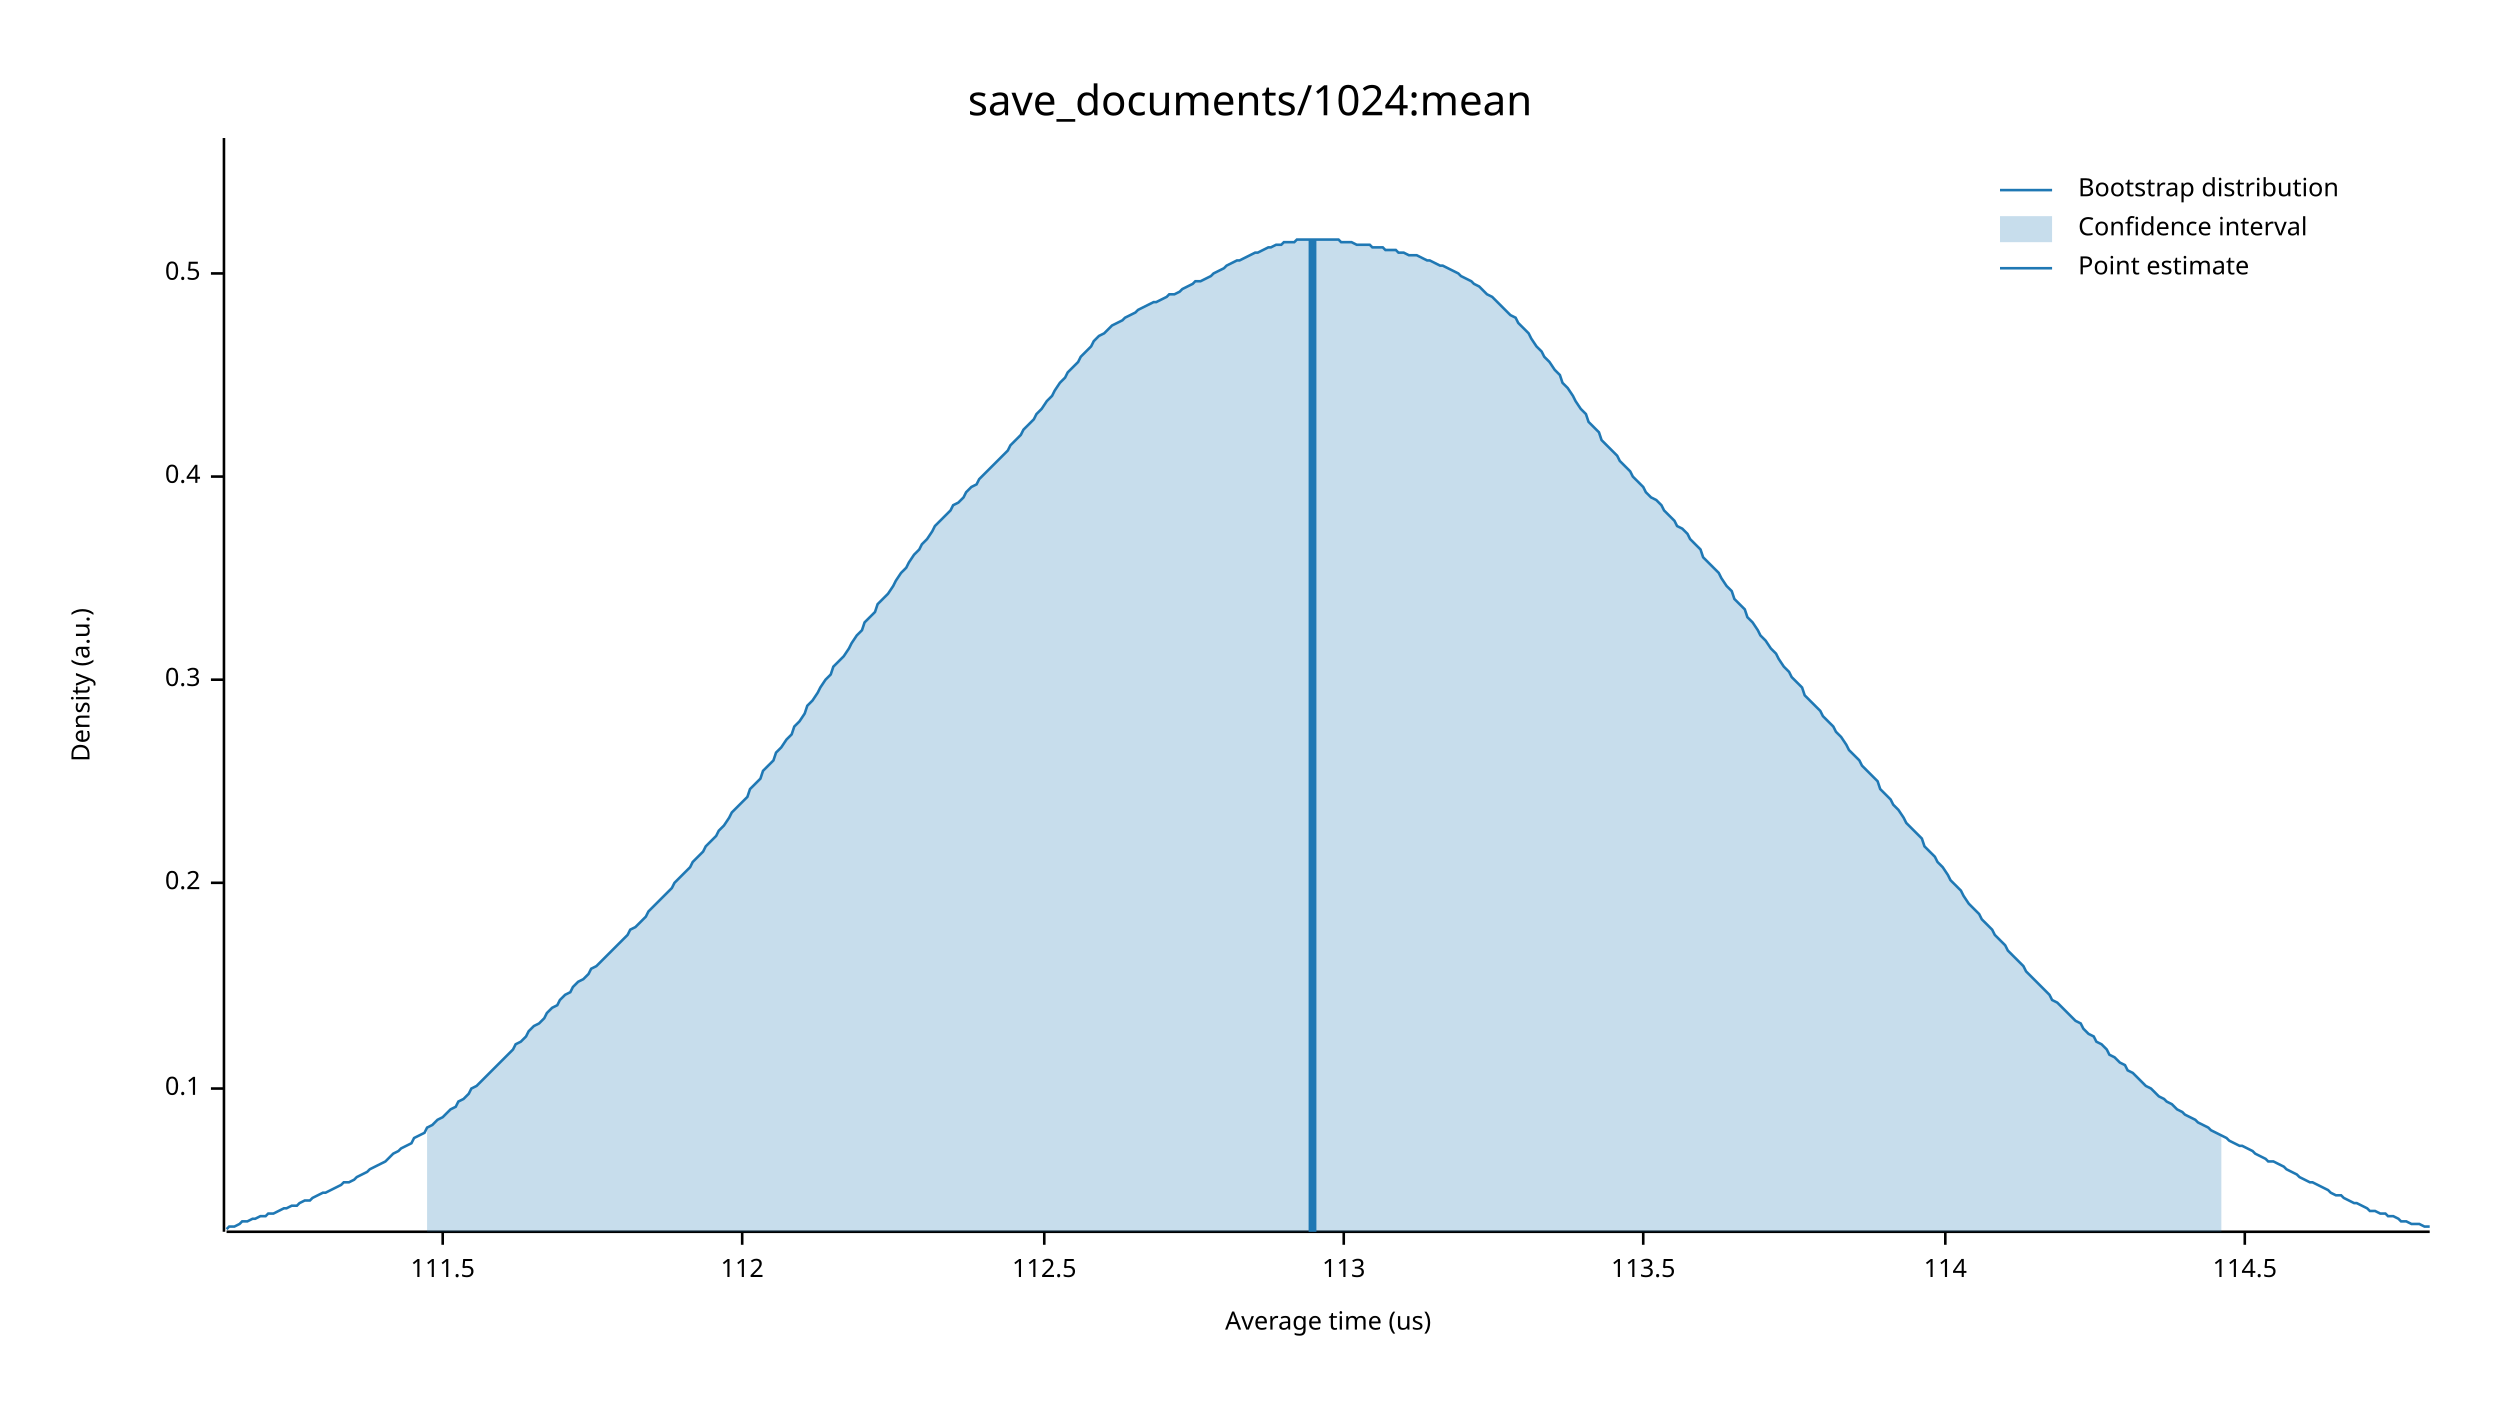
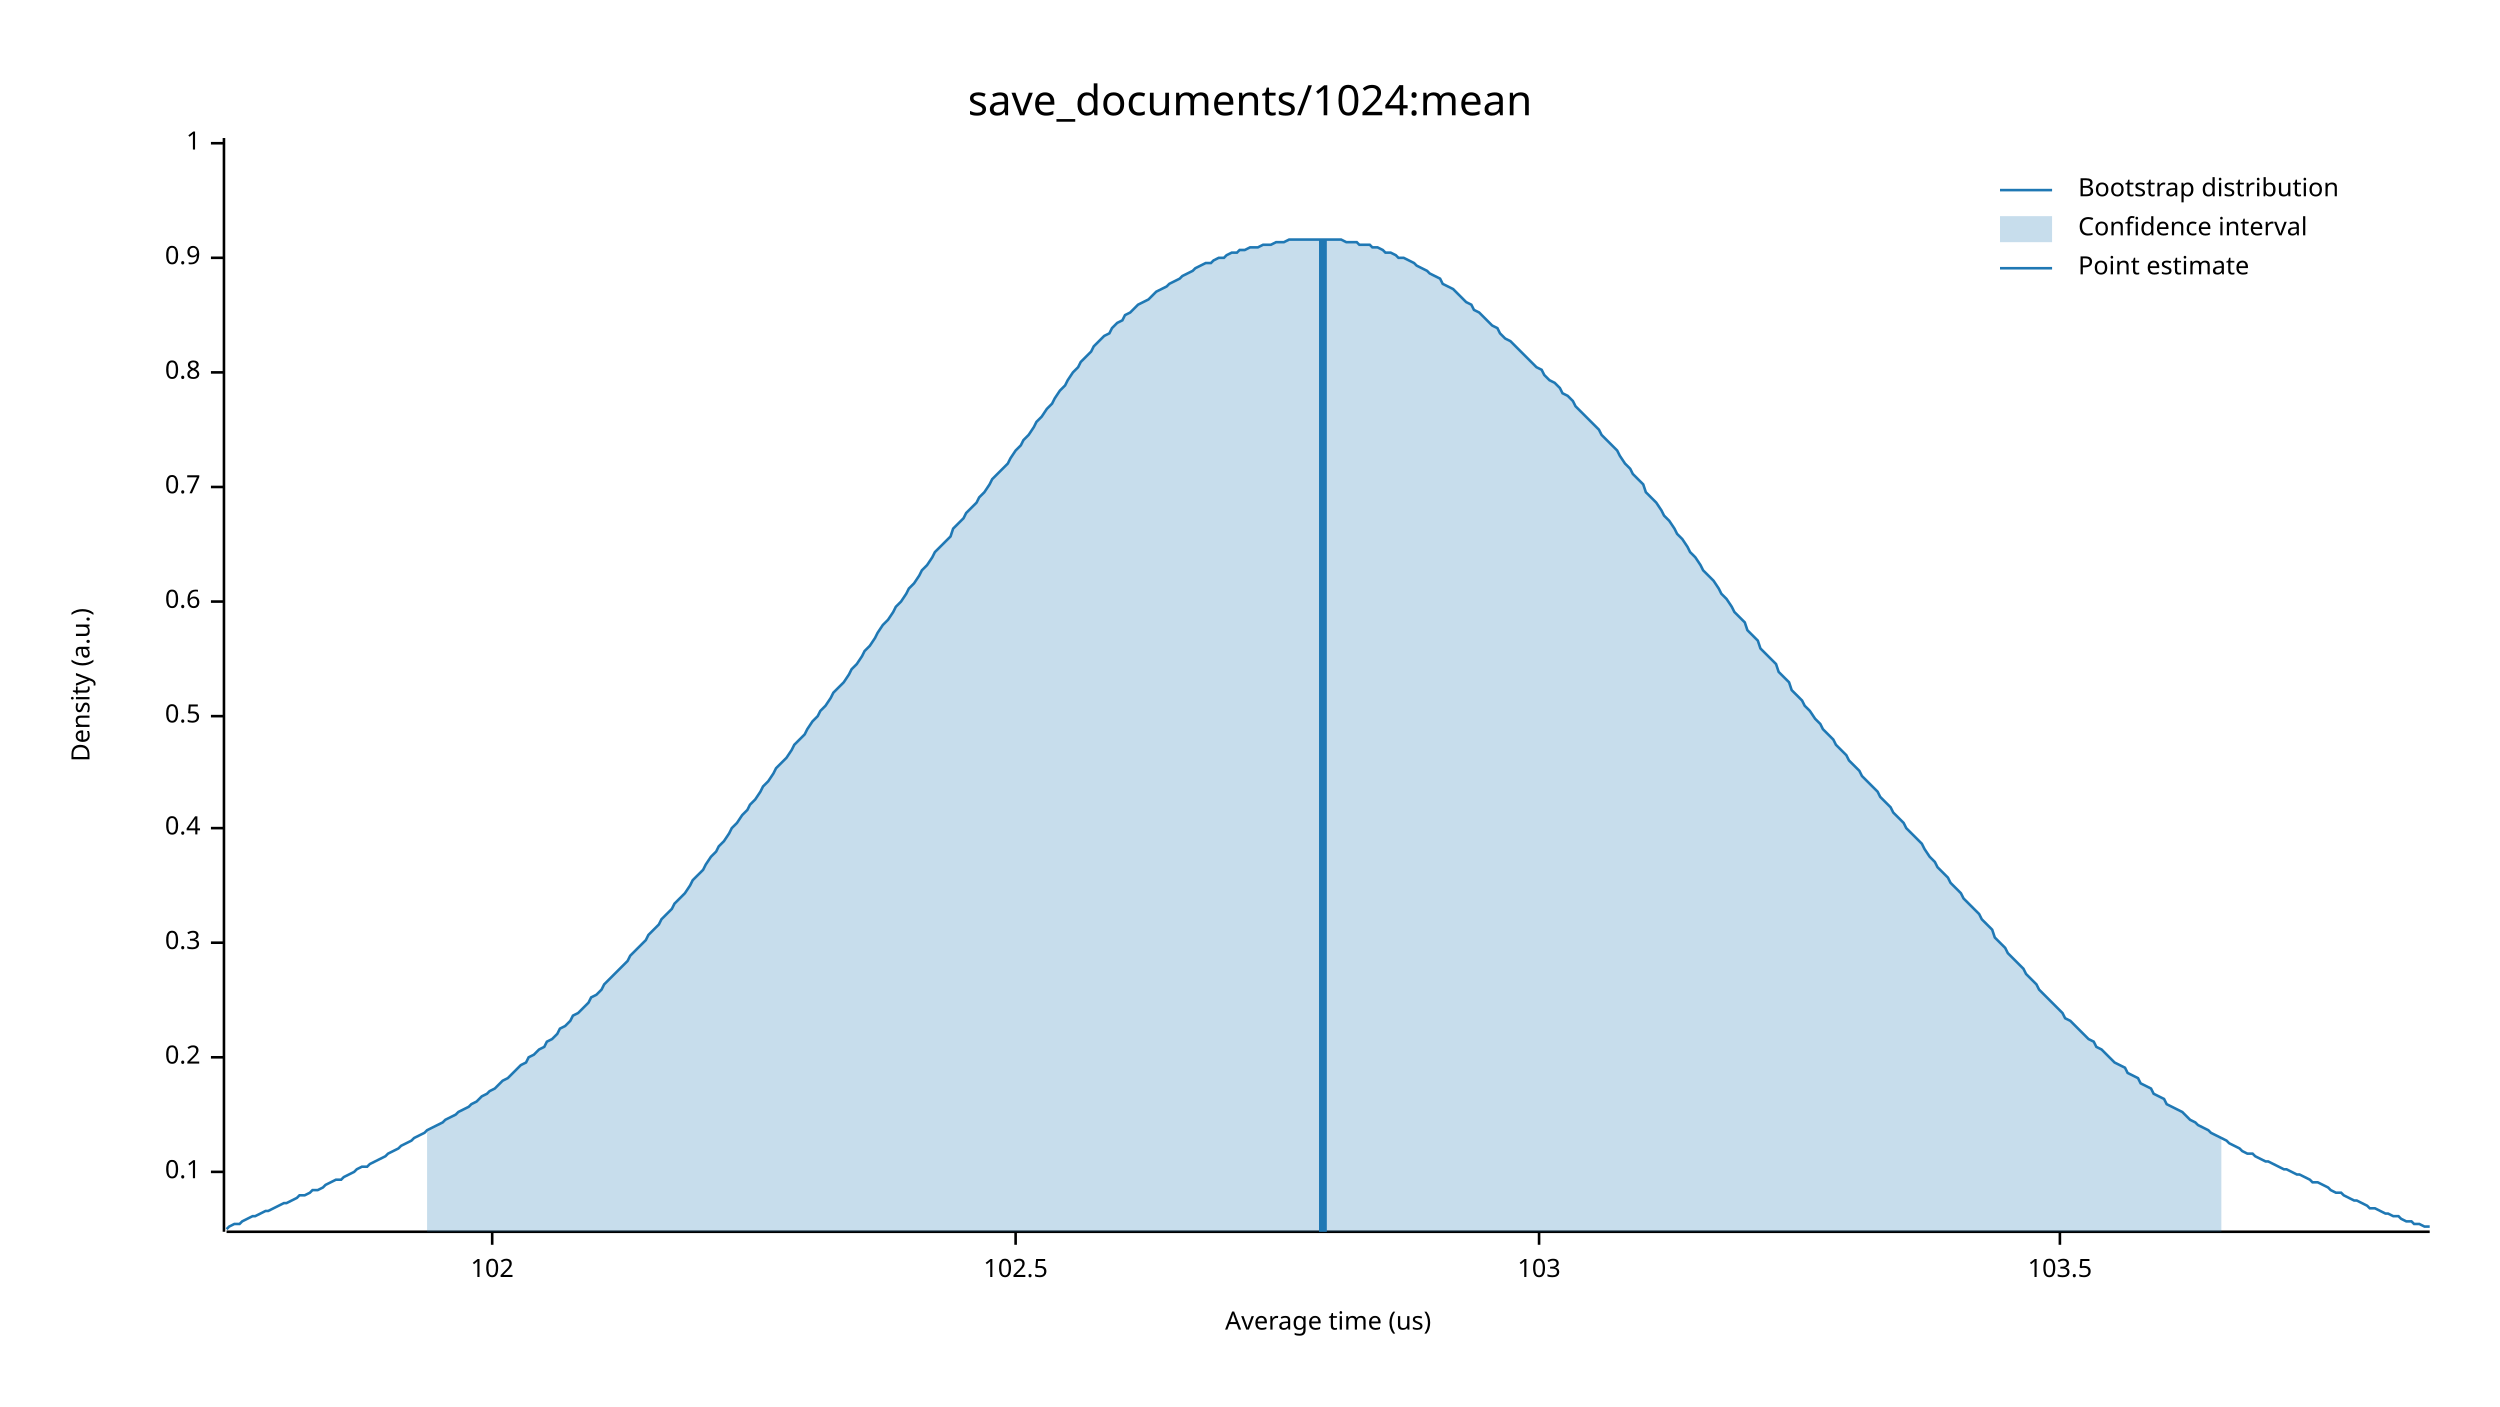
<svg xmlns="http://www.w3.org/2000/svg" width="960" height="540" viewBox="0 0 960 540">
  <text x="480" y="32" dy="0.76em" text-anchor="middle" font-family="sans-serif" font-size="16.129" opacity="1" fill="#000000">
save_documents/1024:mean
</text>
  <text x="27" y="263" dy="0.76em" text-anchor="middle" font-family="sans-serif" font-size="9.677" opacity="1" fill="#000000" transform="rotate(270, 27, 263)">
Density (a.u.)
</text>
  <text x="510" y="513" dy="-0.5ex" text-anchor="middle" font-family="sans-serif" font-size="9.677" opacity="1" fill="#000000">
Average time (us)
</text>
  <polyline fill="none" opacity="1" stroke="#000000" stroke-width="1" points="86,53 86,473 " />
-   <text x="77" y="418" dy="0.5ex" text-anchor="end" font-family="sans-serif" font-size="9.677" opacity="1" fill="#000000">
+   <text x="77" y="450" dy="0.5ex" text-anchor="end" font-family="sans-serif" font-size="9.677" opacity="1" fill="#000000">
0.1
</text>
-   <polyline fill="none" opacity="1" stroke="#000000" stroke-width="1" points="81,418 86,418 " />
-   <text x="77" y="339" dy="0.5ex" text-anchor="end" font-family="sans-serif" font-size="9.677" opacity="1" fill="#000000">
+   <polyline fill="none" opacity="1" stroke="#000000" stroke-width="1" points="81,450 86,450 " />
+   <text x="77" y="406" dy="0.5ex" text-anchor="end" font-family="sans-serif" font-size="9.677" opacity="1" fill="#000000">
0.2
</text>
-   <polyline fill="none" opacity="1" stroke="#000000" stroke-width="1" points="81,339 86,339 " />
-   <text x="77" y="261" dy="0.5ex" text-anchor="end" font-family="sans-serif" font-size="9.677" opacity="1" fill="#000000">
+   <polyline fill="none" opacity="1" stroke="#000000" stroke-width="1" points="81,406 86,406 " />
+   <text x="77" y="362" dy="0.5ex" text-anchor="end" font-family="sans-serif" font-size="9.677" opacity="1" fill="#000000">
0.3
</text>
-   <polyline fill="none" opacity="1" stroke="#000000" stroke-width="1" points="81,261 86,261 " />
-   <text x="77" y="183" dy="0.5ex" text-anchor="end" font-family="sans-serif" font-size="9.677" opacity="1" fill="#000000">
+   <polyline fill="none" opacity="1" stroke="#000000" stroke-width="1" points="81,362 86,362 " />
+   <text x="77" y="318" dy="0.5ex" text-anchor="end" font-family="sans-serif" font-size="9.677" opacity="1" fill="#000000">
0.4
</text>
-   <polyline fill="none" opacity="1" stroke="#000000" stroke-width="1" points="81,183 86,183 " />
-   <text x="77" y="105" dy="0.5ex" text-anchor="end" font-family="sans-serif" font-size="9.677" opacity="1" fill="#000000">
+   <polyline fill="none" opacity="1" stroke="#000000" stroke-width="1" points="81,318 86,318 " />
+   <text x="77" y="275" dy="0.5ex" text-anchor="end" font-family="sans-serif" font-size="9.677" opacity="1" fill="#000000">
0.5
</text>
-   <polyline fill="none" opacity="1" stroke="#000000" stroke-width="1" points="81,105 86,105 " />
+   <polyline fill="none" opacity="1" stroke="#000000" stroke-width="1" points="81,275 86,275 " />
+   <text x="77" y="231" dy="0.5ex" text-anchor="end" font-family="sans-serif" font-size="9.677" opacity="1" fill="#000000">
+ 0.6
+ </text>
+   <polyline fill="none" opacity="1" stroke="#000000" stroke-width="1" points="81,231 86,231 " />
+   <text x="77" y="187" dy="0.5ex" text-anchor="end" font-family="sans-serif" font-size="9.677" opacity="1" fill="#000000">
+ 0.7
+ </text>
+   <polyline fill="none" opacity="1" stroke="#000000" stroke-width="1" points="81,187 86,187 " />
+   <text x="77" y="143" dy="0.5ex" text-anchor="end" font-family="sans-serif" font-size="9.677" opacity="1" fill="#000000">
+ 0.8
+ </text>
+   <polyline fill="none" opacity="1" stroke="#000000" stroke-width="1" points="81,143 86,143 " />
+   <text x="77" y="99" dy="0.5ex" text-anchor="end" font-family="sans-serif" font-size="9.677" opacity="1" fill="#000000">
+ 0.9
+ </text>
+   <polyline fill="none" opacity="1" stroke="#000000" stroke-width="1" points="81,99 86,99 " />
+   <text x="77" y="55" dy="0.5ex" text-anchor="end" font-family="sans-serif" font-size="9.677" opacity="1" fill="#000000">
+ 1
+ </text>
+   <polyline fill="none" opacity="1" stroke="#000000" stroke-width="1" points="81,55 86,55 " />
  <polyline fill="none" opacity="1" stroke="#000000" stroke-width="1" points="87,473 933,473 " />
-   <text x="170" y="483" dy="0.76em" text-anchor="middle" font-family="sans-serif" font-size="9.677" opacity="1" fill="#000000">
- 111.5
+   <text x="189" y="483" dy="0.76em" text-anchor="middle" font-family="sans-serif" font-size="9.677" opacity="1" fill="#000000">
+ 102
</text>
-   <polyline fill="none" opacity="1" stroke="#000000" stroke-width="1" points="170,473 170,478 " />
-   <text x="285" y="483" dy="0.76em" text-anchor="middle" font-family="sans-serif" font-size="9.677" opacity="1" fill="#000000">
- 112
+   <polyline fill="none" opacity="1" stroke="#000000" stroke-width="1" points="189,473 189,478 " />
+   <text x="390" y="483" dy="0.76em" text-anchor="middle" font-family="sans-serif" font-size="9.677" opacity="1" fill="#000000">
+ 102.5
</text>
-   <polyline fill="none" opacity="1" stroke="#000000" stroke-width="1" points="285,473 285,478 " />
-   <text x="401" y="483" dy="0.76em" text-anchor="middle" font-family="sans-serif" font-size="9.677" opacity="1" fill="#000000">
- 112.5
+   <polyline fill="none" opacity="1" stroke="#000000" stroke-width="1" points="390,473 390,478 " />
+   <text x="591" y="483" dy="0.76em" text-anchor="middle" font-family="sans-serif" font-size="9.677" opacity="1" fill="#000000">
+ 103
</text>
-   <polyline fill="none" opacity="1" stroke="#000000" stroke-width="1" points="401,473 401,478 " />
-   <text x="516" y="483" dy="0.76em" text-anchor="middle" font-family="sans-serif" font-size="9.677" opacity="1" fill="#000000">
- 113
+   <polyline fill="none" opacity="1" stroke="#000000" stroke-width="1" points="591,473 591,478 " />
+   <text x="791" y="483" dy="0.76em" text-anchor="middle" font-family="sans-serif" font-size="9.677" opacity="1" fill="#000000">
+ 103.5
</text>
-   <polyline fill="none" opacity="1" stroke="#000000" stroke-width="1" points="516,473 516,478 " />
-   <text x="631" y="483" dy="0.76em" text-anchor="middle" font-family="sans-serif" font-size="9.677" opacity="1" fill="#000000">
- 113.5
- </text>
-   <polyline fill="none" opacity="1" stroke="#000000" stroke-width="1" points="631,473 631,478 " />
-   <text x="747" y="483" dy="0.76em" text-anchor="middle" font-family="sans-serif" font-size="9.677" opacity="1" fill="#000000">
- 114
- </text>
-   <polyline fill="none" opacity="1" stroke="#000000" stroke-width="1" points="747,473 747,478 " />
-   <text x="862" y="483" dy="0.76em" text-anchor="middle" font-family="sans-serif" font-size="9.677" opacity="1" fill="#000000">
- 114.5
- </text>
-   <polyline fill="none" opacity="1" stroke="#000000" stroke-width="1" points="862,473 862,478 " />
-   <polyline fill="none" opacity="1" stroke="#1F78B4" stroke-width="1" points="87,472 88,471 90,471 92,470 93,469 95,469 97,468 98,468 100,467 102,467 103,466 105,466 107,465 109,464 110,464 112,463 114,463 115,462 117,461 119,461 120,460 122,459 124,458 125,458 127,457 129,456 131,455 132,454 134,454 136,453 137,452 139,451 141,450 142,449 144,448 146,447 148,446 149,445 151,443 153,442 154,441 156,440 158,439 159,437 161,436 163,435 164,433 166,432 168,430 170,429 171,428 173,426 175,425 176,423 178,422 180,420 181,418 183,417 185,415 187,413 188,412 190,410 192,408 193,407 195,405 197,403 198,401 200,400 202,398 203,396 205,394 207,393 209,391 210,389 212,387 214,386 215,384 217,382 219,381 220,379 222,377 224,376 226,374 227,372 229,371 231,369 232,368 234,366 236,364 237,363 239,361 241,359 242,357 244,356 246,354 248,352 249,350 251,348 253,346 254,345 256,343 258,341 259,339 261,337 263,335 265,333 266,331 268,329 270,327 271,325 273,323 275,321 276,319 278,317 280,314 281,312 283,310 285,308 287,306 288,303 290,301 292,299 293,296 295,294 297,292 298,289 300,287 302,284 304,282 305,279 307,277 309,274 310,271 312,269 314,266 315,264 317,261 319,259 320,256 322,254 324,252 326,249 327,247 329,244 331,242 332,239 334,237 336,235 337,232 339,230 341,228 343,225 344,223 346,220 348,218 349,216 351,213 353,211 354,209 356,207 358,204 359,202 361,200 363,198 365,196 366,194 368,193 370,191 371,189 373,187 375,186 376,184 378,182 380,180 381,179 383,177 385,175 387,173 388,171 390,169 392,167 393,165 395,163 397,161 398,159 400,157 402,154 404,152 405,150 407,147 409,145 410,143 412,141 414,139 415,137 417,135 419,133 420,131 422,129 424,128 426,126 427,125 429,124 431,123 432,122 434,121 436,120 437,119 439,118 441,117 443,116 444,116 446,115 448,114 449,113 451,113 453,112 454,111 456,110 458,109 459,108 461,108 463,107 465,106 466,105 468,104 470,103 471,102 473,101 475,100 476,100 478,99 480,98 482,97 483,97 485,96 487,95 488,95 490,94 492,94 493,93 495,93 497,93 498,92 500,92 502,92 504,92 505,92 507,92 509,92 510,92 512,92 514,92 515,93 517,93 519,93 521,94 522,94 524,94 526,94 527,95 529,95 531,95 532,96 534,96 536,96 537,97 539,97 541,98 543,98 544,98 546,99 548,100 549,100 551,101 553,102 554,102 556,103 558,104 560,105 561,106 563,107 565,108 566,109 568,110 570,112 571,113 573,114 575,116 576,117 578,119 580,121 582,122 583,124 585,126 587,128 588,130 590,133 592,135 593,137 595,139 597,142 599,144 600,147 602,149 604,152 605,154 607,157 609,159 610,162 612,164 614,166 615,169 617,171 619,173 621,175 622,177 624,179 626,181 627,183 629,185 631,187 632,189 634,191 636,192 638,194 639,196 641,198 643,200 644,202 646,203 648,205 649,207 651,209 653,211 654,214 656,216 658,218 660,220 661,222 663,225 665,227 666,230 668,232 670,234 671,237 673,239 675,242 676,244 678,246 680,249 682,251 683,253 685,256 687,258 688,260 690,262 692,264 693,267 695,269 697,271 699,273 700,275 702,277 704,279 705,281 707,283 709,286 710,288 712,290 714,292 715,294 717,296 719,298 721,300 722,303 724,305 726,307 727,309 729,311 731,314 732,316 734,318 736,320 738,322 739,325 741,327 743,329 744,331 746,333 748,336 749,338 751,340 753,342 754,344 756,347 758,349 760,351 761,353 763,355 765,357 766,359 768,361 770,363 771,365 773,367 775,369 777,371 778,373 780,375 782,377 783,378 785,380 787,382 788,384 790,385 792,387 793,388 795,390 797,392 799,393 800,395 802,397 804,398 805,400 807,401 809,403 810,405 812,406 814,408 816,409 817,411 819,412 821,414 822,415 824,417 826,418 827,419 829,421 831,422 832,423 834,424 836,426 838,427 839,428 841,429 843,430 844,431 846,432 848,433 849,434 851,435 853,436 855,437 856,438 858,439 860,440 861,440 863,441 865,442 866,443 868,444 870,445 871,446 873,446 875,447 877,448 878,449 880,450 882,451 883,452 885,453 887,454 888,454 890,455 892,456 894,457 895,458 897,459 899,459 900,460 902,461 904,462 905,462 907,463 909,464 910,465 912,465 914,466 916,466 917,467 919,467 921,468 922,469 924,469 926,470 927,470 929,470 931,471 933,471 " />
-   <polygon opacity="0.25" fill="#1F78B4" points="164,433 166,432 168,430 170,429 171,428 173,426 175,425 176,423 178,422 180,420 181,418 183,417 185,415 187,413 188,412 190,410 192,408 193,407 195,405 197,403 198,401 200,400 202,398 203,396 205,394 207,393 209,391 210,389 212,387 214,386 215,384 217,382 219,381 220,379 222,377 224,376 226,374 227,372 229,371 231,369 232,368 234,366 236,364 237,363 239,361 241,359 242,357 244,356 246,354 248,352 249,350 251,348 253,346 254,345 256,343 258,341 259,339 261,337 263,335 265,333 266,331 268,329 270,327 271,325 273,323 275,321 276,319 278,317 280,314 281,312 283,310 285,308 287,306 288,303 290,301 292,299 293,296 295,294 297,292 298,289 300,287 302,284 304,282 305,279 307,277 309,274 310,271 312,269 314,266 315,264 317,261 319,259 320,256 322,254 324,252 326,249 327,247 329,244 331,242 332,239 334,237 336,235 337,232 339,230 341,228 343,225 344,223 346,220 348,218 349,216 351,213 353,211 354,209 356,207 358,204 359,202 361,200 363,198 365,196 366,194 368,193 370,191 371,189 373,187 375,186 376,184 378,182 380,180 381,179 383,177 385,175 387,173 388,171 390,169 392,167 393,165 395,163 397,161 398,159 400,157 402,154 404,152 405,150 407,147 409,145 410,143 412,141 414,139 415,137 417,135 419,133 420,131 422,129 424,128 426,126 427,125 429,124 431,123 432,122 434,121 436,120 437,119 439,118 441,117 443,116 444,116 446,115 448,114 449,113 451,113 453,112 454,111 456,110 458,109 459,108 461,108 463,107 465,106 466,105 468,104 470,103 471,102 473,101 475,100 476,100 478,99 480,98 482,97 483,97 485,96 487,95 488,95 490,94 492,94 493,93 495,93 497,93 498,92 500,92 502,92 504,92 505,92 507,92 509,92 510,92 512,92 514,92 515,93 517,93 519,93 521,94 522,94 524,94 526,94 527,95 529,95 531,95 532,96 534,96 536,96 537,97 539,97 541,98 543,98 544,98 546,99 548,100 549,100 551,101 553,102 554,102 556,103 558,104 560,105 561,106 563,107 565,108 566,109 568,110 570,112 571,113 573,114 575,116 576,117 578,119 580,121 582,122 583,124 585,126 587,128 588,130 590,133 592,135 593,137 595,139 597,142 599,144 600,147 602,149 604,152 605,154 607,157 609,159 610,162 612,164 614,166 615,169 617,171 619,173 621,175 622,177 624,179 626,181 627,183 629,185 631,187 632,189 634,191 636,192 638,194 639,196 641,198 643,200 644,202 646,203 648,205 649,207 651,209 653,211 654,214 656,216 658,218 660,220 661,222 663,225 665,227 666,230 668,232 670,234 671,237 673,239 675,242 676,244 678,246 680,249 682,251 683,253 685,256 687,258 688,260 690,262 692,264 693,267 695,269 697,271 699,273 700,275 702,277 704,279 705,281 707,283 709,286 710,288 712,290 714,292 715,294 717,296 719,298 721,300 722,303 724,305 726,307 727,309 729,311 731,314 732,316 734,318 736,320 738,322 739,325 741,327 743,329 744,331 746,333 748,336 749,338 751,340 753,342 754,344 756,347 758,349 760,351 761,353 763,355 765,357 766,359 768,361 770,363 771,365 773,367 775,369 777,371 778,373 780,375 782,377 783,378 785,380 787,382 788,384 790,385 792,387 793,388 795,390 797,392 799,393 800,395 802,397 804,398 805,400 807,401 809,403 810,405 812,406 814,408 816,409 817,411 819,412 821,414 822,415 824,417 826,418 827,419 829,421 831,422 832,423 834,424 836,426 838,427 839,428 841,429 843,430 844,431 846,432 848,433 849,434 851,435 853,436 853,473 164,473 " />
-   <polyline fill="none" opacity="1" stroke="#1F78B4" stroke-width="3" points="504,473 504,92 " />
+   <polyline fill="none" opacity="1" stroke="#000000" stroke-width="1" points="791,473 791,478 " />
+   <polyline fill="none" opacity="1" stroke="#1F78B4" stroke-width="1" points="87,472 88,471 90,470 92,470 93,469 95,468 97,467 98,467 100,466 102,465 103,465 105,464 107,463 109,462 110,462 112,461 114,460 115,459 117,459 119,458 120,457 122,457 124,456 125,455 127,454 129,453 131,453 132,452 134,451 136,450 137,449 139,448 141,448 142,447 144,446 146,445 148,444 149,443 151,442 153,441 154,440 156,439 158,438 159,437 161,436 163,435 164,434 166,433 168,432 170,431 171,430 173,429 175,428 176,427 178,426 180,425 181,424 183,423 185,421 187,420 188,419 190,418 192,416 193,415 195,414 197,412 198,411 200,409 202,408 203,406 205,405 207,403 209,402 210,400 212,399 214,397 215,395 217,394 219,392 220,390 222,389 224,387 226,385 227,383 229,382 231,380 232,378 234,376 236,374 237,373 239,371 241,369 242,367 244,365 246,363 248,361 249,359 251,357 253,355 254,353 256,351 258,349 259,347 261,345 263,343 265,340 266,338 268,336 270,334 271,332 273,329 275,327 276,325 278,323 280,320 281,318 283,316 285,313 287,311 288,309 290,307 292,304 293,302 295,300 297,297 298,295 300,293 302,291 304,288 305,286 307,284 309,282 310,280 312,277 314,275 315,273 317,271 319,268 320,266 322,264 324,262 326,259 327,257 329,255 331,252 332,250 334,248 336,245 337,243 339,240 341,238 343,235 344,233 346,231 348,228 349,226 351,224 353,221 354,219 356,217 358,214 359,212 361,210 363,208 365,206 366,203 368,201 370,199 371,197 373,195 375,193 376,191 378,189 380,186 381,184 383,182 385,180 387,178 388,176 390,173 392,171 393,169 395,167 397,164 398,162 400,160 402,157 404,155 405,153 407,150 409,148 410,146 412,143 414,141 415,139 417,137 419,135 420,133 422,131 424,129 426,128 427,126 429,124 431,123 432,121 434,120 436,118 437,117 439,116 441,115 443,113 444,112 446,111 448,110 449,109 451,108 453,107 454,106 456,105 458,104 459,103 461,102 463,101 465,101 466,100 468,99 470,99 471,98 473,97 475,97 476,96 478,96 480,95 482,95 483,95 485,94 487,94 488,94 490,93 492,93 493,93 495,92 497,92 498,92 500,92 502,92 504,92 505,92 507,92 509,92 510,92 512,92 514,92 515,92 517,93 519,93 521,93 522,94 524,94 526,94 527,95 529,95 531,96 532,97 534,97 536,98 537,99 539,99 541,100 543,101 544,102 546,103 548,104 549,105 551,106 553,107 554,109 556,110 558,111 560,113 561,114 563,116 565,117 566,119 568,120 570,122 571,123 573,125 575,126 576,128 578,130 580,131 582,133 583,134 585,136 587,138 588,139 590,141 592,142 593,144 595,146 597,147 599,149 600,151 602,152 604,154 605,156 607,158 609,160 610,161 612,163 614,165 615,167 617,169 619,171 621,173 622,175 624,178 626,180 627,182 629,184 631,186 632,189 634,191 636,193 638,196 639,198 641,200 643,203 644,205 646,207 648,210 649,212 651,214 653,217 654,219 656,221 658,223 660,226 661,228 663,230 665,233 666,235 668,237 670,239 671,242 673,244 675,246 676,249 678,251 680,253 682,255 683,258 685,260 687,262 688,265 690,267 692,269 693,271 695,273 697,276 699,278 700,280 702,282 704,284 705,286 707,288 709,290 710,292 712,294 714,296 715,298 717,300 719,302 721,304 722,306 724,308 726,310 727,312 729,314 731,316 732,318 734,320 736,322 738,324 739,326 741,329 743,331 744,333 746,335 748,337 749,339 751,341 753,343 754,345 756,347 758,349 760,351 761,353 763,355 765,357 766,360 768,362 770,364 771,366 773,368 775,370 777,372 778,374 780,376 782,378 783,380 785,382 787,384 788,385 790,387 792,389 793,391 795,392 797,394 799,396 800,397 802,399 804,400 805,402 807,403 809,405 810,406 812,408 814,409 816,410 817,412 819,413 821,414 822,416 824,417 826,418 827,420 829,421 831,422 832,424 834,425 836,426 838,427 839,428 841,430 843,431 844,432 846,433 848,434 849,435 851,436 853,437 855,438 856,439 858,440 860,441 861,442 863,443 865,443 866,444 868,445 870,446 871,446 873,447 875,448 877,449 878,449 880,450 882,451 883,451 885,452 887,453 888,454 890,454 892,455 894,456 895,457 897,458 899,458 900,459 902,460 904,461 905,461 907,462 909,463 910,464 912,464 914,465 916,466 917,466 919,467 921,467 922,468 924,469 926,469 927,470 929,470 931,471 933,471 " />
+   <polygon opacity="0.25" fill="#1F78B4" points="164,434 166,433 168,432 170,431 171,430 173,429 175,428 176,427 178,426 180,425 181,424 183,423 185,421 187,420 188,419 190,418 192,416 193,415 195,414 197,412 198,411 200,409 202,408 203,406 205,405 207,403 209,402 210,400 212,399 214,397 215,395 217,394 219,392 220,390 222,389 224,387 226,385 227,383 229,382 231,380 232,378 234,376 236,374 237,373 239,371 241,369 242,367 244,365 246,363 248,361 249,359 251,357 253,355 254,353 256,351 258,349 259,347 261,345 263,343 265,340 266,338 268,336 270,334 271,332 273,329 275,327 276,325 278,323 280,320 281,318 283,316 285,313 287,311 288,309 290,307 292,304 293,302 295,300 297,297 298,295 300,293 302,291 304,288 305,286 307,284 309,282 310,280 312,277 314,275 315,273 317,271 319,268 320,266 322,264 324,262 326,259 327,257 329,255 331,252 332,250 334,248 336,245 337,243 339,240 341,238 343,235 344,233 346,231 348,228 349,226 351,224 353,221 354,219 356,217 358,214 359,212 361,210 363,208 365,206 366,203 368,201 370,199 371,197 373,195 375,193 376,191 378,189 380,186 381,184 383,182 385,180 387,178 388,176 390,173 392,171 393,169 395,167 397,164 398,162 400,160 402,157 404,155 405,153 407,150 409,148 410,146 412,143 414,141 415,139 417,137 419,135 420,133 422,131 424,129 426,128 427,126 429,124 431,123 432,121 434,120 436,118 437,117 439,116 441,115 443,113 444,112 446,111 448,110 449,109 451,108 453,107 454,106 456,105 458,104 459,103 461,102 463,101 465,101 466,100 468,99 470,99 471,98 473,97 475,97 476,96 478,96 480,95 482,95 483,95 485,94 487,94 488,94 490,93 492,93 493,93 495,92 497,92 498,92 500,92 502,92 504,92 505,92 507,92 509,92 510,92 512,92 514,92 515,92 517,93 519,93 521,93 522,94 524,94 526,94 527,95 529,95 531,96 532,97 534,97 536,98 537,99 539,99 541,100 543,101 544,102 546,103 548,104 549,105 551,106 553,107 554,109 556,110 558,111 560,113 561,114 563,116 565,117 566,119 568,120 570,122 571,123 573,125 575,126 576,128 578,130 580,131 582,133 583,134 585,136 587,138 588,139 590,141 592,142 593,144 595,146 597,147 599,149 600,151 602,152 604,154 605,156 607,158 609,160 610,161 612,163 614,165 615,167 617,169 619,171 621,173 622,175 624,178 626,180 627,182 629,184 631,186 632,189 634,191 636,193 638,196 639,198 641,200 643,203 644,205 646,207 648,210 649,212 651,214 653,217 654,219 656,221 658,223 660,226 661,228 663,230 665,233 666,235 668,237 670,239 671,242 673,244 675,246 676,249 678,251 680,253 682,255 683,258 685,260 687,262 688,265 690,267 692,269 693,271 695,273 697,276 699,278 700,280 702,282 704,284 705,286 707,288 709,290 710,292 712,294 714,296 715,298 717,300 719,302 721,304 722,306 724,308 726,310 727,312 729,314 731,316 732,318 734,320 736,322 738,324 739,326 741,329 743,331 744,333 746,335 748,337 749,339 751,341 753,343 754,345 756,347 758,349 760,351 761,353 763,355 765,357 766,360 768,362 770,364 771,366 773,368 775,370 777,372 778,374 780,376 782,378 783,380 785,382 787,384 788,385 790,387 792,389 793,391 795,392 797,394 799,396 800,397 802,399 804,400 805,402 807,403 809,405 810,406 812,408 814,409 816,410 817,412 819,413 821,414 822,416 824,417 826,418 827,420 829,421 831,422 832,424 834,425 836,426 838,427 839,428 841,430 843,431 844,432 846,433 848,434 849,435 851,436 853,437 853,473 164,473 " />
+   <polyline fill="none" opacity="1" stroke="#1F78B4" stroke-width="3" points="508,473 508,92 " />
  <text x="798" y="68" dy="0.76em" text-anchor="start" font-family="sans-serif" font-size="9.677" opacity="1" fill="#000000">
Bootstrap distribution
</text>
  <text x="798" y="83" dy="0.76em" text-anchor="start" font-family="sans-serif" font-size="9.677" opacity="1" fill="#000000">
Confidence interval
</text>
  <text x="798" y="98" dy="0.76em" text-anchor="start" font-family="sans-serif" font-size="9.677" opacity="1" fill="#000000">
Point estimate
</text>
  <polyline fill="none" opacity="1" stroke="#1F78B4" stroke-width="1" points="768,73 788,73 " />
  <rect x="768" y="83" width="20" height="10" opacity="0.25" fill="#1F78B4" stroke="none" />
  <polyline fill="none" opacity="1" stroke="#1F78B4" stroke-width="1" points="768,103 788,103 " />
</svg>
